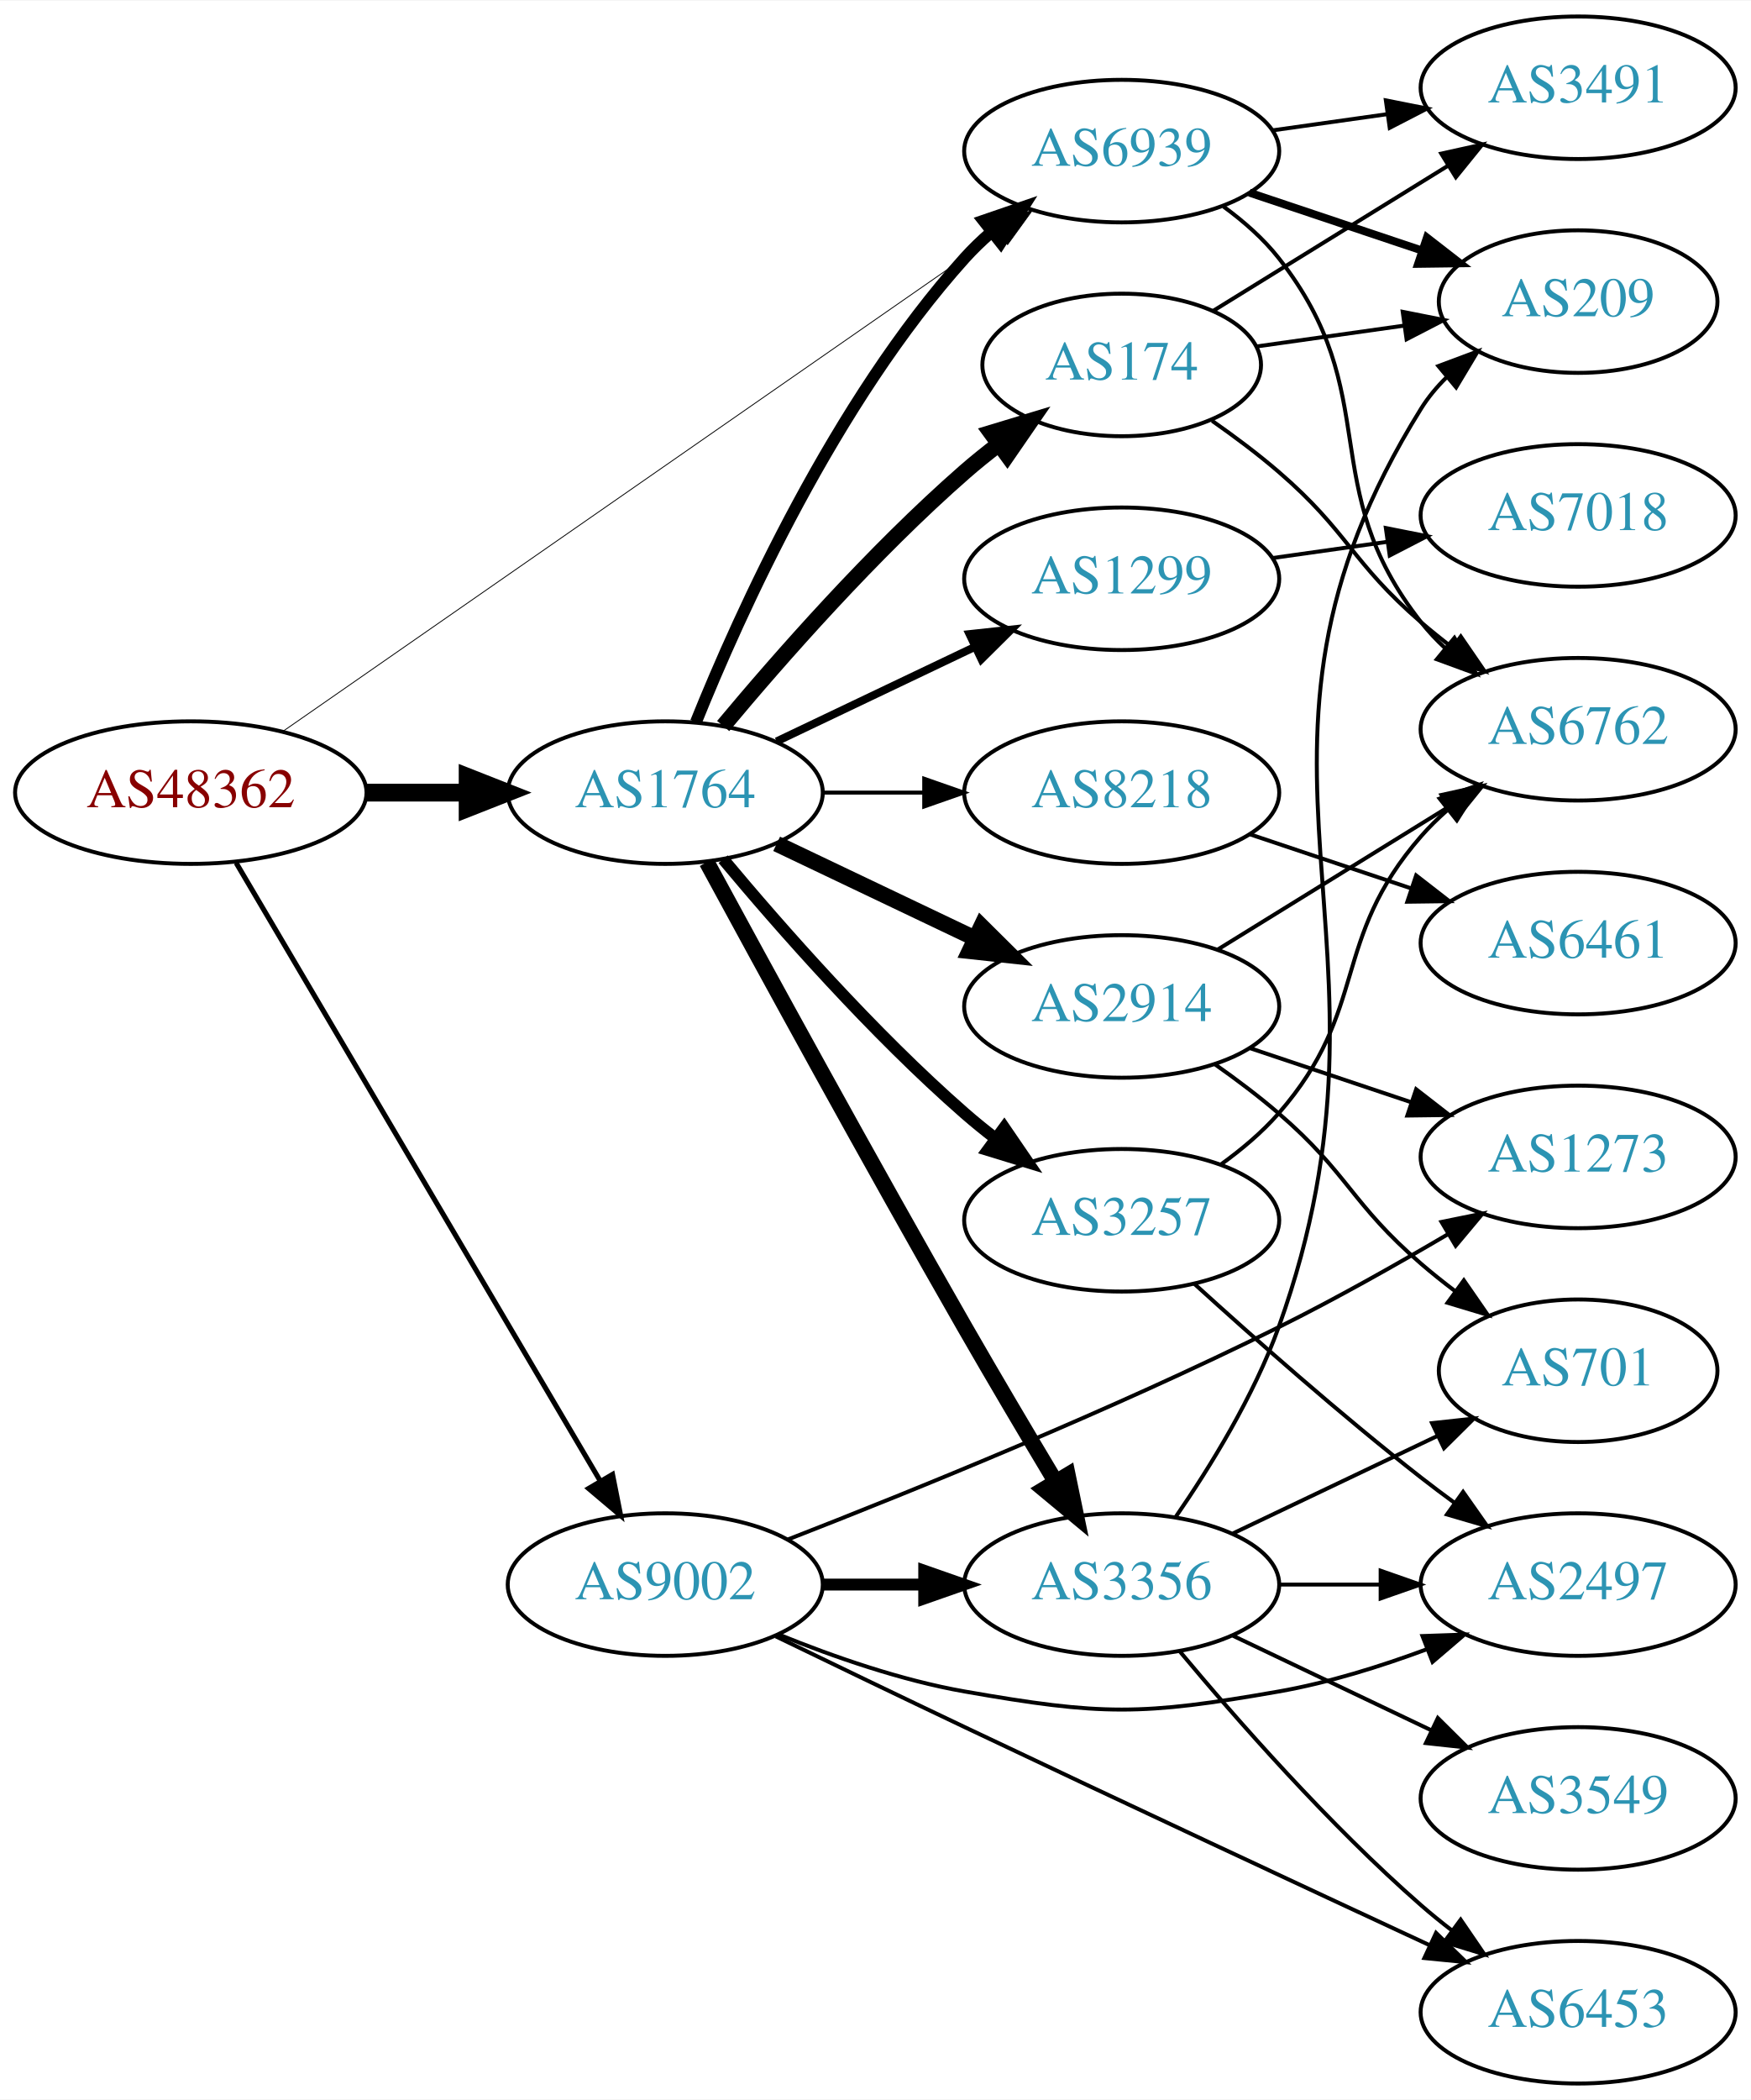
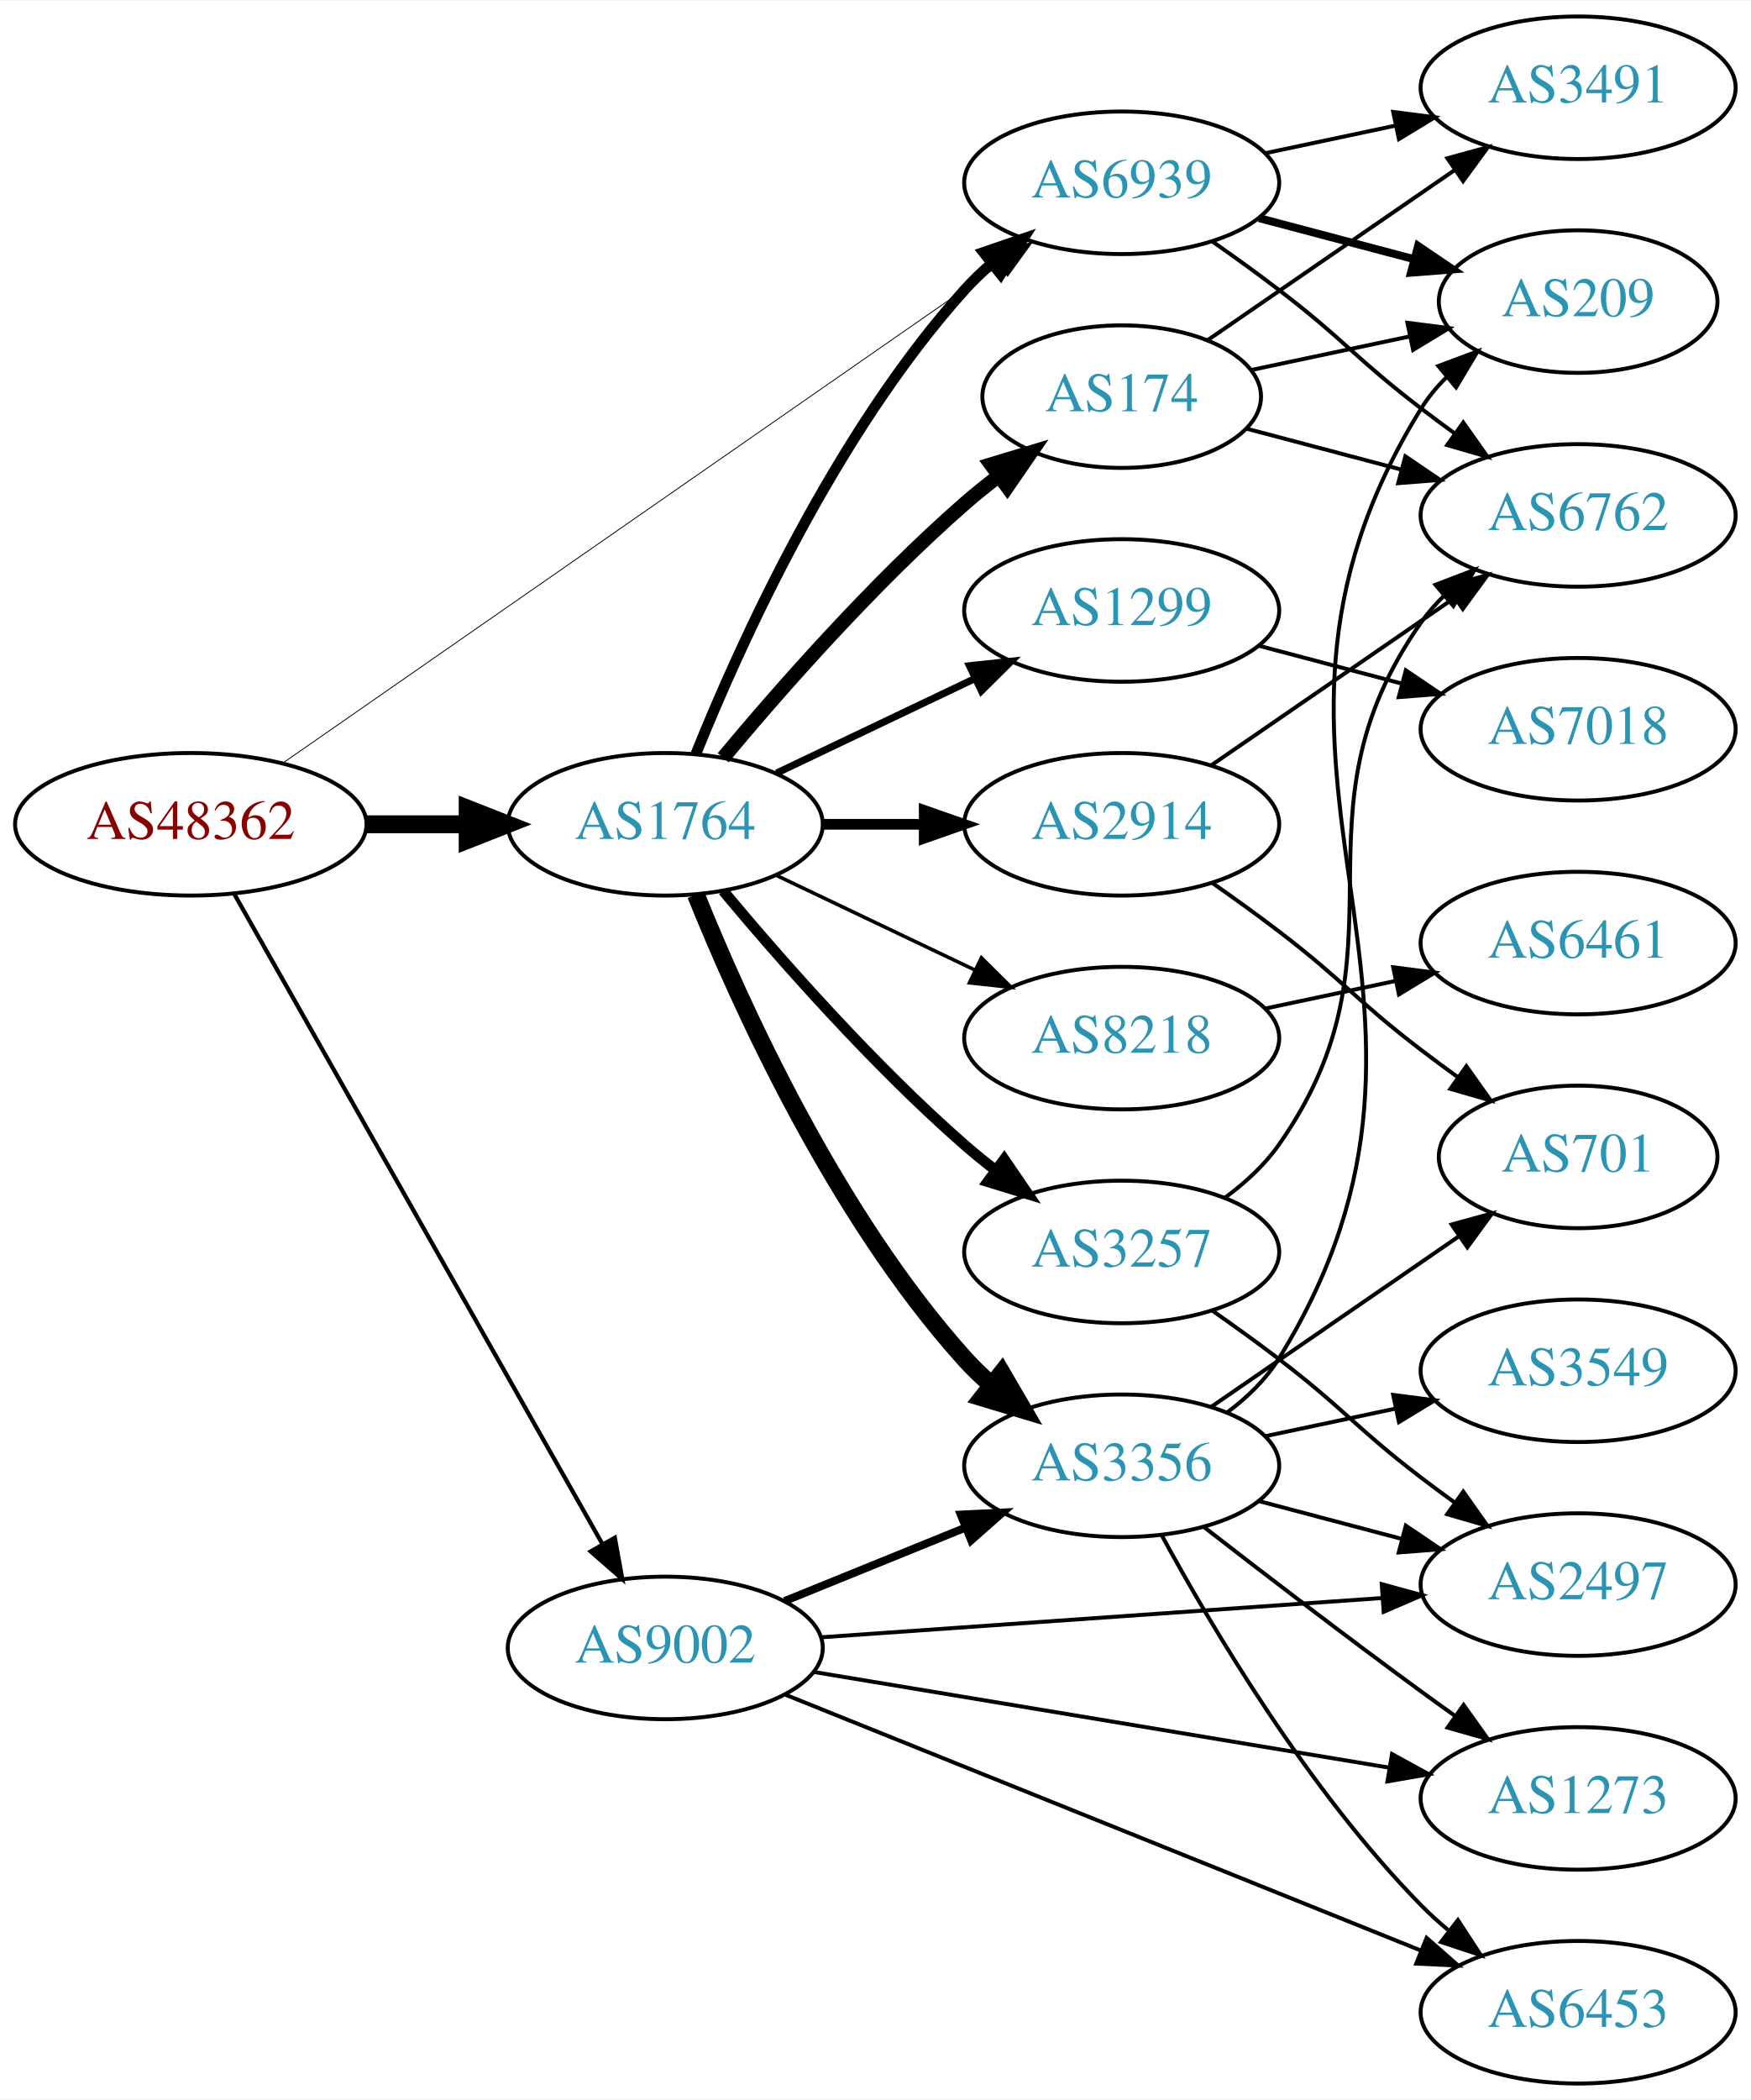
<svg xmlns="http://www.w3.org/2000/svg" xmlns:xlink="http://www.w3.org/1999/xlink" width="442pt" height="530pt" viewBox="0.00 0.00 442.27 530.00">
  <g id="graph0" class="graph" transform="scale(1 1) rotate(0) translate(4 526)">
    <polygon fill="white" stroke="none" points="-4,4 -4,-526 438.271,-526 438.271,4 -4,4" />
    <g id="node1" class="node">
      <g id="a_node1">
        <a xlink:href="/asn/48362" xlink:title="AS48362 ~ Stadtwerke Feldkirch [AT]">
-           <ellipse fill="#ffffff" stroke="black" cx="44.196" cy="-326" rx="44.393" ry="18" />
-           <text text-anchor="middle" x="44.196" y="-322.3" font-family="Times,serif" font-size="14.00" fill="#880000">AS48362</text>
+           <ellipse fill="#ffffff" stroke="black" cx="44.196" cy="-318" rx="44.393" ry="18" />
+           <text text-anchor="middle" x="44.196" y="-314.3" font-family="Times,serif" font-size="14.00" fill="#880000">AS48362</text>
        </a>
      </g>
    </g>
    <g id="node2" class="node">
      <g id="a_node2">
        <a xlink:href="/asn/1764" xlink:title="AS1764 ~ NEXTLAYER-AS [AT]">
-           <ellipse fill="#ffffff" stroke="black" cx="164.039" cy="-326" rx="39.794" ry="18" />
-           <text text-anchor="middle" x="164.039" y="-322.3" font-family="Times,serif" font-size="14.00" fill="#2c94b3">AS1764</text>
+           <ellipse fill="#ffffff" stroke="black" cx="164.039" cy="-318" rx="39.794" ry="18" />
+           <text text-anchor="middle" x="164.039" y="-314.3" font-family="Times,serif" font-size="14.00" fill="#2c94b3">AS1764</text>
        </a>
      </g>
    </g>
    <g id="edge1" class="edge">
-       <path fill="none" stroke="black" stroke-width="4.5" d="M88.407,-326C96.72,-326 105.482,-326 113.965,-326" />
-       <polygon fill="black" stroke="black" stroke-width="4.5" points="114.123,-329.938 124.123,-326 114.123,-322.063 114.123,-329.938" />
+       <path fill="none" stroke="black" stroke-width="4.5" d="M88.407,-318C96.72,-318 105.482,-318 113.965,-318" />
+       <polygon fill="black" stroke="black" stroke-width="4.5" points="114.123,-321.938 124.123,-318 114.123,-314.063 114.123,-321.938" />
    </g>
    <g id="node3" class="node">
      <g id="a_node3">
        <a xlink:href="/asn/6939" xlink:title="AS6939 ~ Hurricane Electric LLC [US]">
-           <ellipse fill="#ffffff" stroke="black" cx="279.332" cy="-488" rx="39.794" ry="18" />
-           <text text-anchor="middle" x="279.332" y="-484.3" font-family="Times,serif" font-size="14.00" fill="#2c94b3">AS6939</text>
+           <ellipse fill="#ffffff" stroke="black" cx="279.332" cy="-480" rx="39.794" ry="18" />
+           <text text-anchor="middle" x="279.332" y="-476.3" font-family="Times,serif" font-size="14.00" fill="#2c94b3">AS6939</text>
        </a>
      </g>
    </g>
    <g id="edge2" class="edge">
-       <path fill="none" stroke="black" stroke-width="0.214" d="M67.55,-341.533C109.715,-370.833 201.004,-434.267 248.405,-467.205" />
-       <polygon fill="black" stroke="black" stroke-width="0.214" points="246.515,-470.153 256.724,-472.985 250.509,-464.405 246.515,-470.153" />
+       <path fill="none" stroke="black" stroke-width="0.214" d="M67.55,-333.533C109.715,-362.833 201.004,-426.267 248.405,-459.205" />
+       <polygon fill="black" stroke="black" stroke-width="0.214" points="246.515,-462.153 256.724,-464.985 250.509,-456.405 246.515,-462.153" />
    </g>
    <g id="node4" class="node">
      <g id="a_node4">
        <a xlink:href="/asn/9002" xlink:title="AS9002 ~ RETN Limited [EU]">
-           <ellipse fill="#ffffff" stroke="black" cx="164.039" cy="-126" rx="39.794" ry="18" />
-           <text text-anchor="middle" x="164.039" y="-122.3" font-family="Times,serif" font-size="14.00" fill="#2c94b3">AS9002</text>
+           <ellipse fill="#ffffff" stroke="black" cx="164.039" cy="-110" rx="39.794" ry="18" />
+           <text text-anchor="middle" x="164.039" y="-106.3" font-family="Times,serif" font-size="14.00" fill="#2c94b3">AS9002</text>
        </a>
      </g>
    </g>
    <g id="edge3" class="edge">
-       <path fill="none" stroke="black" stroke-width="1.286" d="M55.654,-308.251C76.496,-272.878 123.298,-193.447 147.653,-152.112" />
-       <polygon fill="black" stroke="black" stroke-width="1.286" points="150.712,-153.816 152.773,-143.423 144.681,-150.262 150.712,-153.816" />
-     </g>
-     <g id="edge4" class="edge">
-       <path fill="none" stroke="black" stroke-width="3" d="M171.786,-343.787C182.837,-371.243 206.891,-424.578 239.685,-461 241.688,-463.224 243.906,-465.363 246.239,-467.397" />
-       <polygon fill="black" stroke="black" stroke-width="3" points="244.437,-470.433 254.458,-473.873 248.769,-464.935 244.437,-470.433" />
+       <path fill="none" stroke="black" stroke-width="1.071" d="M55.243,-300.266C76.037,-263.564 123.877,-179.123 148.223,-136.15" />
+       <polygon fill="black" stroke="black" stroke-width="1.071" points="151.299,-137.822 153.183,-127.396 145.208,-134.371 151.299,-137.822" />
+     </g>
+     <g id="edge9" class="edge">
+       <path fill="none" stroke="black" stroke-width="2.7" d="M171.786,-335.787C182.837,-363.243 206.891,-416.578 239.685,-453 241.688,-455.224 243.906,-457.363 246.239,-459.397" />
+       <polygon fill="black" stroke="black" stroke-width="2.7" points="244.437,-462.433 254.458,-465.873 248.769,-456.935 244.437,-462.433" />
    </g>
    <g id="node5" class="node">
      <g id="a_node5">
-         <a xlink:href="/asn/1299" xlink:title="AS1299 ~ Telia Carrier [EU]">
-           <ellipse fill="#ffffff" stroke="black" cx="279.332" cy="-380" rx="39.794" ry="18" />
-           <text text-anchor="middle" x="279.332" y="-376.3" font-family="Times,serif" font-size="14.00" fill="#2c94b3">AS1299</text>
-         </a>
-       </g>
-     </g>
-     <g id="edge5" class="edge">
-       <path fill="none" stroke="black" stroke-width="2" d="M192.175,-338.934C207.169,-346.081 225.99,-355.052 242.213,-362.785" />
-       <polygon fill="black" stroke="black" stroke-width="2" points="240.884,-366.028 251.417,-367.171 243.895,-359.709 240.884,-366.028" />
+         <a xlink:href="/asn/174" xlink:title="AS174 ~ Cogent Communications [US]">
+           <ellipse fill="#ffffff" stroke="black" cx="279.332" cy="-426" rx="35.194" ry="18" />
+           <text text-anchor="middle" x="279.332" y="-422.3" font-family="Times,serif" font-size="14.00" fill="#2c94b3">AS174</text>
+         </a>
+       </g>
+     </g>
+     <g id="edge4" class="edge">
+       <path fill="none" stroke="black" stroke-width="3.6" d="M178.669,-334.817C192.951,-351.929 216.498,-378.745 239.685,-399 242.355,-401.332 245.228,-403.648 248.158,-405.886" />
+       <polygon fill="black" stroke="black" stroke-width="3.6" points="246.309,-408.87 256.449,-411.939 250.436,-403.216 246.309,-408.87" />
    </g>
    <g id="node6" class="node">
      <g id="a_node6">
-         <a xlink:href="/asn/3356" xlink:title="AS3356 ~ Level 3 Parent, LLC [US]">
-           <ellipse fill="#ffffff" stroke="black" cx="279.332" cy="-126" rx="39.794" ry="18" />
-           <text text-anchor="middle" x="279.332" y="-122.3" font-family="Times,serif" font-size="14.00" fill="#2c94b3">AS3356</text>
-         </a>
-       </g>
-     </g>
-     <g id="edge6" class="edge">
-       <path fill="none" stroke="black" stroke-width="4" d="M174.528,-308.427C188.54,-282.571 215.7,-232.817 239.685,-191 247.056,-178.15 255.437,-164 262.506,-152.192" />
-       <polygon fill="black" stroke="black" stroke-width="4" points="265.701,-153.669 267.849,-143.294 259.7,-150.065 265.701,-153.669" />
+         <a xlink:href="/asn/1299" xlink:title="AS1299 ~ Telia Carrier [EU]">
+           <ellipse fill="#ffffff" stroke="black" cx="279.332" cy="-372" rx="39.794" ry="18" />
+           <text text-anchor="middle" x="279.332" y="-368.3" font-family="Times,serif" font-size="14.00" fill="#2c94b3">AS1299</text>
+         </a>
+       </g>
+     </g>
+     <g id="edge5" class="edge">
+       <path fill="none" stroke="black" stroke-width="1.8" d="M192.175,-330.934C207.169,-338.081 225.99,-347.052 242.213,-354.785" />
+       <polygon fill="black" stroke="black" stroke-width="1.8" points="240.884,-358.028 251.417,-359.171 243.895,-351.709 240.884,-358.028" />
    </g>
    <g id="node7" class="node">
      <g id="a_node7">
-         <a xlink:href="/asn/8218" xlink:title="AS8218 ~ legacy Neotelecoms [FR]">
-           <ellipse fill="#ffffff" stroke="black" cx="279.332" cy="-326" rx="39.794" ry="18" />
-           <text text-anchor="middle" x="279.332" y="-322.3" font-family="Times,serif" font-size="14.00" fill="#2c94b3">AS8218</text>
-         </a>
-       </g>
-     </g>
-     <g id="edge7" class="edge">
-       <path fill="none" stroke="black" d="M203.711,-326C211.914,-326 220.678,-326 229.21,-326" />
-       <polygon fill="black" stroke="black" points="229.449,-329.5 239.449,-326 229.449,-322.5 229.449,-329.5" />
+         <a xlink:href="/asn/3356" xlink:title="AS3356 ~ Level 3 Parent, LLC [US]">
+           <ellipse fill="#ffffff" stroke="black" cx="279.332" cy="-156" rx="39.794" ry="18" />
+           <text text-anchor="middle" x="279.332" y="-152.3" font-family="Times,serif" font-size="14.00" fill="#2c94b3">AS3356</text>
+         </a>
+       </g>
+     </g>
+     <g id="edge6" class="edge">
+       <path fill="none" stroke="black" stroke-width="4.5" d="M171.786,-300.213C182.837,-272.757 206.891,-219.422 239.685,-183 241.688,-180.776 243.906,-178.637 246.239,-176.603" />
+       <polygon fill="black" stroke="black" stroke-width="4.5" points="249.04,-179.409 254.458,-170.127 244.166,-173.223 249.04,-179.409" />
    </g>
    <g id="node8" class="node">
      <g id="a_node8">
-         <a xlink:href="/asn/2914" xlink:title="AS2914 ~ NTT America, Inc. [US]">
-           <ellipse fill="#ffffff" stroke="black" cx="279.332" cy="-272" rx="39.794" ry="18" />
-           <text text-anchor="middle" x="279.332" y="-268.3" font-family="Times,serif" font-size="14.00" fill="#2c94b3">AS2914</text>
-         </a>
-       </g>
-     </g>
-     <g id="edge8" class="edge">
-       <path fill="none" stroke="black" stroke-width="4" d="M192.175,-313.066C207.169,-305.919 225.99,-296.948 242.213,-289.215" />
-       <polygon fill="black" stroke="black" stroke-width="4" points="243.895,-292.291 251.417,-284.829 240.884,-285.972 243.895,-292.291" />
+         <a xlink:href="/asn/3257" xlink:title="AS3257 ~ GTT [DE]">
+           <ellipse fill="#ffffff" stroke="black" cx="279.332" cy="-210" rx="39.794" ry="18" />
+           <text text-anchor="middle" x="279.332" y="-206.3" font-family="Times,serif" font-size="14.00" fill="#2c94b3">AS3257</text>
+         </a>
+       </g>
+     </g>
+     <g id="edge7" class="edge">
+       <path fill="none" stroke="black" stroke-width="2.7" d="M178.669,-301.183C192.951,-284.071 216.498,-257.255 239.685,-237 242.151,-234.846 244.789,-232.706 247.487,-230.628" />
+       <polygon fill="black" stroke="black" stroke-width="2.7" points="249.66,-233.375 255.641,-224.63 245.512,-227.736 249.66,-233.375" />
    </g>
    <g id="node9" class="node">
      <g id="a_node9">
-         <a xlink:href="/asn/3257" xlink:title="AS3257 ~ GTT [DE]">
-           <ellipse fill="#ffffff" stroke="black" cx="279.332" cy="-218" rx="39.794" ry="18" />
-           <text text-anchor="middle" x="279.332" y="-214.3" font-family="Times,serif" font-size="14.00" fill="#2c94b3">AS3257</text>
-         </a>
-       </g>
-     </g>
-     <g id="edge9" class="edge">
-       <path fill="none" stroke="black" stroke-width="3" d="M178.669,-309.183C192.951,-292.071 216.498,-265.255 239.685,-245 242.151,-242.846 244.789,-240.706 247.487,-238.628" />
-       <polygon fill="black" stroke="black" stroke-width="3" points="249.66,-241.375 255.641,-232.63 245.512,-235.736 249.66,-241.375" />
+         <a xlink:href="/asn/2914" xlink:title="AS2914 ~ NTT America, Inc. [US]">
+           <ellipse fill="#ffffff" stroke="black" cx="279.332" cy="-318" rx="39.794" ry="18" />
+           <text text-anchor="middle" x="279.332" y="-314.3" font-family="Times,serif" font-size="14.00" fill="#2c94b3">AS2914</text>
+         </a>
+       </g>
+     </g>
+     <g id="edge8" class="edge">
+       <path fill="none" stroke="black" stroke-width="2.7" d="M203.711,-318C211.914,-318 220.678,-318 229.21,-318" />
+       <polygon fill="black" stroke="black" stroke-width="2.7" points="229.449,-321.5 239.449,-318 229.449,-314.5 229.449,-321.5" />
    </g>
    <g id="node10" class="node">
      <g id="a_node10">
-         <a xlink:href="/asn/174" xlink:title="AS174 ~ Cogent Communications [US]">
-           <ellipse fill="#ffffff" stroke="black" cx="279.332" cy="-434" rx="35.194" ry="18" />
-           <text text-anchor="middle" x="279.332" y="-430.3" font-family="Times,serif" font-size="14.00" fill="#2c94b3">AS174</text>
+         <a xlink:href="/asn/8218" xlink:title="AS8218 ~ legacy Neotelecoms [FR]">
+           <ellipse fill="#ffffff" stroke="black" cx="279.332" cy="-264" rx="39.794" ry="18" />
+           <text text-anchor="middle" x="279.332" y="-260.3" font-family="Times,serif" font-size="14.00" fill="#2c94b3">AS8218</text>
        </a>
      </g>
    </g>
    <g id="edge10" class="edge">
-       <path fill="none" stroke="black" stroke-width="4" d="M178.669,-342.817C192.951,-359.929 216.498,-386.745 239.685,-407 242.355,-409.332 245.228,-411.648 248.158,-413.886" />
-       <polygon fill="black" stroke="black" stroke-width="4" points="246.309,-416.87 256.449,-419.939 250.436,-411.216 246.309,-416.87" />
+       <path fill="none" stroke="black" stroke-width="0.9" d="M192.175,-305.066C207.169,-297.919 225.99,-288.948 242.213,-281.215" />
+       <polygon fill="black" stroke="black" stroke-width="0.9" points="243.895,-284.291 251.417,-276.829 240.884,-277.972 243.895,-284.291" />
    </g>
    <g id="node11" class="node">
      <g id="a_node11">
-         <a xlink:href="/asn/6762" xlink:title="AS6762 ~ TELECOM ITALIA SPARKLE S.p.A. [IT]">
-           <ellipse fill="#ffffff" stroke="black" cx="394.625" cy="-342" rx="39.794" ry="18" />
-           <text text-anchor="middle" x="394.625" y="-338.3" font-family="Times,serif" font-size="14.00" fill="#2c94b3">AS6762</text>
-         </a>
-       </g>
-     </g>
-     <g id="edge11" class="edge">
-       <path fill="none" stroke="black" d="M305.075,-473.975C310.161,-470.252 315.13,-465.887 318.978,-461 346.14,-426.502 327.816,-403.498 354.978,-369 356.782,-366.709 358.832,-364.533 361.025,-362.484" />
-       <polygon fill="black" stroke="black" points="363.379,-365.08 368.881,-356.025 358.934,-359.672 363.379,-365.08" />
+         <a xlink:href="/asn/3491" xlink:title="AS3491 ~ PCCW Global, Inc. [US]">
+           <ellipse fill="#ffffff" stroke="black" cx="394.625" cy="-504" rx="39.794" ry="18" />
+           <text text-anchor="middle" x="394.625" y="-500.3" font-family="Times,serif" font-size="14.00" fill="#2c94b3">AS3491</text>
+         </a>
+       </g>
+     </g>
+     <g id="edge24" class="edge">
+       <path fill="none" stroke="black" d="M315.557,-487.462C326.001,-489.675 337.584,-492.128 348.561,-494.454" />
+       <polygon fill="black" stroke="black" points="347.913,-497.894 358.421,-496.542 349.363,-491.046 347.913,-497.894" />
    </g>
    <g id="node12" class="node">
      <g id="a_node12">
+         <a xlink:href="/asn/6762" xlink:title="AS6762 ~ TELECOM ITALIA SPARKLE S.p.A. [IT]">
+           <ellipse fill="#ffffff" stroke="black" cx="394.625" cy="-396" rx="39.794" ry="18" />
+           <text text-anchor="middle" x="394.625" y="-392.3" font-family="Times,serif" font-size="14.00" fill="#2c94b3">AS6762</text>
+         </a>
+       </g>
+     </g>
+     <g id="edge25" class="edge">
+       <path fill="none" stroke="black" d="M302.231,-465.182C307.763,-461.308 313.644,-457.074 318.978,-453 335.53,-440.358 338.427,-435.642 354.978,-423 357.728,-420.899 360.624,-418.756 363.543,-416.642" />
+       <polygon fill="black" stroke="black" points="365.608,-419.468 371.725,-410.818 361.549,-413.765 365.608,-419.468" />
+     </g>
+     <g id="node13" class="node">
+       <g id="a_node13">
        <a xlink:href="/asn/209" xlink:title="AS209 ~ CenturyLink Communications, LLC [US]">
          <ellipse fill="#ffffff" stroke="black" cx="394.625" cy="-450" rx="35.194" ry="18" />
          <text text-anchor="middle" x="394.625" y="-446.3" font-family="Times,serif" font-size="14.00" fill="#2c94b3">AS209</text>
        </a>
      </g>
    </g>
-     <g id="edge12" class="edge">
-       <path fill="none" stroke="black" stroke-width="2" d="M311.589,-477.516C325.106,-472.982 341.055,-467.633 355.278,-462.862" />
-       <polygon fill="black" stroke="black" stroke-width="2" points="356.431,-466.167 364.799,-459.668 354.205,-459.53 356.431,-466.167" />
-     </g>
-     <g id="node13" class="node">
-       <g id="a_node13">
-         <a xlink:href="/asn/3491" xlink:title="AS3491 ~ PCCW Global, Inc. [US]">
-           <ellipse fill="#ffffff" stroke="black" cx="394.625" cy="-504" rx="39.794" ry="18" />
-           <text text-anchor="middle" x="394.625" y="-500.3" font-family="Times,serif" font-size="14.00" fill="#2c94b3">AS3491</text>
-         </a>
-       </g>
-     </g>
-     <g id="edge13" class="edge">
-       <path fill="none" stroke="black" d="M317.428,-493.239C326.72,-494.551 336.811,-495.976 346.518,-497.347" />
-       <polygon fill="black" stroke="black" points="346.054,-500.816 356.445,-498.749 347.033,-493.885 346.054,-500.816" />
-     </g>
-     <g id="edge29" class="edge">
-       <path fill="none" stroke="black" stroke-width="3" d="M203.711,-126C211.914,-126 220.678,-126 229.21,-126" />
-       <polygon fill="black" stroke="black" stroke-width="3" points="229.449,-129.5 239.449,-126 229.449,-122.5 229.449,-129.5" />
+     <g id="edge23" class="edge">
+       <path fill="none" stroke="black" stroke-width="2" d="M314.016,-471.08C326.266,-467.837 340.239,-464.136 353.024,-460.751" />
+       <polygon fill="black" stroke="black" stroke-width="2" points="354.196,-464.061 362.967,-458.118 352.404,-457.295 354.196,-464.061" />
+     </g>
+     <g id="edge30" class="edge">
+       <path fill="none" stroke="black" stroke-width="2" d="M194.214,-121.846C208.09,-127.48 224.867,-134.292 239.776,-140.346" />
+       <polygon fill="black" stroke="black" stroke-width="2" points="238.673,-143.675 249.255,-144.194 241.306,-137.189 238.673,-143.675" />
+     </g>
+     <g id="node15" class="node">
+       <g id="a_node15">
+         <a xlink:href="/asn/1273" xlink:title="AS1273 ~ Vodafone Group PLC [EU]">
+           <ellipse fill="#ffffff" stroke="black" cx="394.625" cy="-72" rx="39.794" ry="18" />
+           <text text-anchor="middle" x="394.625" y="-68.3" font-family="Times,serif" font-size="14.00" fill="#2c94b3">AS1273</text>
+         </a>
+       </g>
+     </g>
+     <g id="edge31" class="edge">
+       <path fill="none" stroke="black" d="M201.512,-103.937C240.953,-97.38 303.942,-86.909 346.964,-79.757" />
+       <polygon fill="black" stroke="black" points="347.613,-83.197 356.903,-78.105 346.465,-76.292 347.613,-83.197" />
    </g>
    <g id="node17" class="node">
      <g id="a_node17">
+         <a xlink:href="/asn/2497" xlink:title="AS2497 ~ Internet Initiative Japan Inc. [JP]">
+           <ellipse fill="#ffffff" stroke="black" cx="394.625" cy="-126" rx="39.794" ry="18" />
+           <text text-anchor="middle" x="394.625" y="-122.3" font-family="Times,serif" font-size="14.00" fill="#2c94b3">AS2497</text>
+         </a>
+       </g>
+     </g>
+     <g id="edge29" class="edge">
+       <path fill="none" stroke="black" d="M203.299,-112.678C242.28,-115.407 302.858,-119.647 345.169,-122.608" />
+       <polygon fill="black" stroke="black" points="345.02,-126.106 355.24,-123.313 345.508,-119.123 345.02,-126.106" />
+     </g>
+     <g id="node18" class="node">
+       <g id="a_node18">
        <a xlink:href="/asn/6453" xlink:title="AS6453 ~ TATA COMMUNICATIONS (AMERICA) INC [US]">
          <ellipse fill="#ffffff" stroke="black" cx="394.625" cy="-18" rx="39.794" ry="18" />
          <text text-anchor="middle" x="394.625" y="-14.3" font-family="Times,serif" font-size="14.00" fill="#2c94b3">AS6453</text>
        </a>
      </g>
    </g>
-     <g id="edge30" class="edge">
-       <path fill="none" stroke="black" d="M191.952,-112.925C206.133,-106.06 223.83,-97.531 239.685,-90 279.778,-70.957 325.91,-49.431 357.138,-34.917" />
-       <polygon fill="black" stroke="black" points="358.733,-38.035 366.327,-30.648 355.784,-31.687 358.733,-38.035" />
-     </g>
-     <g id="node18" class="node">
-       <g id="a_node18">
-         <a xlink:href="/asn/2497" xlink:title="AS2497 ~ Internet Initiative Japan Inc. [JP]">
-           <ellipse fill="#ffffff" stroke="black" cx="394.625" cy="-126" rx="39.794" ry="18" />
-           <text text-anchor="middle" x="394.625" y="-122.3" font-family="Times,serif" font-size="14.00" fill="#2c94b3">AS2497</text>
-         </a>
-       </g>
-     </g>
-     <g id="edge31" class="edge">
-       <path fill="none" stroke="black" d="M192.763,-113.369C206.557,-107.764 223.668,-101.808 239.685,-99 274.397,-92.915 284.266,-92.915 318.978,-99 331.492,-101.194 344.673,-105.309 356.418,-109.677" />
-       <polygon fill="black" stroke="black" points="355.311,-113.002 365.9,-113.369 357.851,-106.479 355.311,-113.002" />
-     </g>
-     <g id="node20" class="node">
-       <g id="a_node20">
-         <a xlink:href="/asn/1273" xlink:title="AS1273 ~ Vodafone Group PLC [EU]">
-           <ellipse fill="#ffffff" stroke="black" cx="394.625" cy="-234" rx="39.794" ry="18" />
-           <text text-anchor="middle" x="394.625" y="-230.3" font-family="Times,serif" font-size="14.00" fill="#2c94b3">AS1273</text>
-         </a>
-       </g>
-     </g>
    <g id="edge32" class="edge">
-       <path fill="none" stroke="black" d="M195.038,-137.398C226.424,-149.615 276.889,-170.09 318.978,-191 333.343,-198.136 348.774,-206.841 361.855,-214.546" />
-       <polygon fill="black" stroke="black" points="360.112,-217.581 370.495,-219.69 363.693,-211.567 360.112,-217.581" />
+       <path fill="none" stroke="black" d="M194.454,-98.161C235.345,-81.703 309.443,-51.881 354.821,-33.617" />
+       <polygon fill="black" stroke="black" points="356.352,-36.774 364.322,-29.794 353.738,-30.28 356.352,-36.774" />
+     </g>
+     <g id="edge11" class="edge">
+       <path fill="none" stroke="black" d="M301.111,-440.306C318.584,-452.336 343.791,-469.691 363.482,-483.247" />
+       <polygon fill="black" stroke="black" points="361.597,-486.199 371.818,-488.987 365.566,-480.433 361.597,-486.199" />
+     </g>
+     <g id="edge12" class="edge">
+       <path fill="none" stroke="black" d="M310.99,-417.882C323.001,-414.701 337.002,-410.994 350.029,-407.544" />
+       <polygon fill="black" stroke="black" points="350.981,-410.913 359.752,-404.97 349.189,-404.146 350.981,-410.913" />
+     </g>
+     <g id="edge13" class="edge">
+       <path fill="none" stroke="black" d="M312.192,-432.749C324.604,-435.379 338.995,-438.427 352.194,-441.223" />
+       <polygon fill="black" stroke="black" points="351.496,-444.653 362.004,-443.301 352.946,-437.805 351.496,-444.653" />
    </g>
    <g id="node14" class="node">
      <g id="a_node14">
        <a xlink:href="/asn/7018" xlink:title="AS7018 ~ AT&amp;T Services, Inc. [US]">
-           <ellipse fill="#ffffff" stroke="black" cx="394.625" cy="-396" rx="39.794" ry="18" />
-           <text text-anchor="middle" x="394.625" y="-392.3" font-family="Times,serif" font-size="14.00" fill="#2c94b3">AS7018</text>
+           <ellipse fill="#ffffff" stroke="black" cx="394.625" cy="-342" rx="39.794" ry="18" />
+           <text text-anchor="middle" x="394.625" y="-338.3" font-family="Times,serif" font-size="14.00" fill="#2c94b3">AS7018</text>
        </a>
      </g>
    </g>
    <g id="edge14" class="edge">
-       <path fill="none" stroke="black" d="M317.428,-385.239C326.72,-386.551 336.811,-387.976 346.518,-389.347" />
-       <polygon fill="black" stroke="black" points="346.054,-392.816 356.445,-390.749 347.033,-385.885 346.054,-392.816" />
-     </g>
-     <g id="edge19" class="edge">
-       <path fill="none" stroke="black" d="M292.929,-143.02C301.627,-155.631 312.714,-173.58 318.978,-191 354.285,-289.19 299.776,-334.453 354.978,-423 356.753,-425.848 358.951,-428.476 361.391,-430.882" />
-       <polygon fill="black" stroke="black" points="359.33,-433.72 369.254,-437.429 363.809,-428.341 359.33,-433.72" />
+       <path fill="none" stroke="black" d="M314.016,-363.08C325.329,-360.085 338.112,-356.7 350.072,-353.533" />
+       <polygon fill="black" stroke="black" points="351.103,-356.88 359.874,-350.937 349.311,-350.114 351.103,-356.88" />
+     </g>
+     <g id="edge20" class="edge">
+       <path fill="none" stroke="black" d="M305.921,-169.433C310.963,-173.186 315.701,-177.713 318.978,-183 375.808,-274.674 298.148,-331.326 354.978,-423 356.746,-425.852 358.939,-428.483 361.376,-430.891" />
+       <polygon fill="black" stroke="black" points="359.312,-433.727 369.234,-437.442 363.794,-428.35 359.312,-433.727" />
+     </g>
+     <g id="edge15" class="edge">
+       <path fill="none" stroke="black" d="M300.119,-140.527C315.065,-128.929 336.151,-112.756 354.978,-99 357.772,-96.959 360.698,-94.855 363.635,-92.765" />
+       <polygon fill="black" stroke="black" points="365.688,-95.6 371.844,-86.977 361.654,-89.879 365.688,-95.6" />
    </g>
    <g id="node16" class="node">
      <g id="a_node16">
        <a xlink:href="/asn/3549" xlink:title="AS3549 ~ Level 3 Parent, LLC [US]">
-           <ellipse fill="#ffffff" stroke="black" cx="394.625" cy="-72" rx="39.794" ry="18" />
-           <text text-anchor="middle" x="394.625" y="-68.3" font-family="Times,serif" font-size="14.00" fill="#2c94b3">AS3549</text>
+           <ellipse fill="#ffffff" stroke="black" cx="394.625" cy="-180" rx="39.794" ry="18" />
+           <text text-anchor="middle" x="394.625" y="-176.3" font-family="Times,serif" font-size="14.00" fill="#2c94b3">AS3549</text>
        </a>
      </g>
    </g>
    <g id="edge16" class="edge">
-       <path fill="none" stroke="black" d="M307.468,-113.066C322.462,-105.919 341.283,-96.948 357.506,-89.215" />
-       <polygon fill="black" stroke="black" points="359.188,-92.291 366.71,-84.829 356.177,-85.972 359.188,-92.291" />
+       <path fill="none" stroke="black" d="M315.557,-163.462C326.001,-165.675 337.584,-168.128 348.561,-170.454" />
+       <polygon fill="black" stroke="black" points="347.913,-173.894 358.421,-172.542 349.363,-167.046 347.913,-173.894" />
    </g>
    <g id="edge17" class="edge">
-       <path fill="none" stroke="black" d="M293.962,-109.183C308.244,-92.071 331.791,-65.255 354.978,-45 357.444,-42.846 360.082,-40.706 362.78,-38.628" />
-       <polygon fill="black" stroke="black" points="364.953,-41.375 370.934,-32.63 360.805,-35.736 364.953,-41.375" />
+       <path fill="none" stroke="black" d="M314.016,-147.08C325.329,-144.085 338.112,-140.7 350.072,-137.533" />
+       <polygon fill="black" stroke="black" points="351.103,-140.88 359.874,-134.937 349.311,-134.114 351.103,-140.88" />
    </g>
    <g id="edge18" class="edge">
-       <path fill="none" stroke="black" d="M319.004,-126C327.207,-126 335.971,-126 344.503,-126" />
-       <polygon fill="black" stroke="black" points="344.742,-129.5 354.742,-126 344.742,-122.5 344.742,-129.5" />
+       <path fill="none" stroke="black" d="M289.468,-138.402C302.073,-115.217 326.498,-73.992 354.978,-45 357.075,-42.865 359.362,-40.789 361.74,-38.8" />
+       <polygon fill="black" stroke="black" points="364.258,-41.278 370.044,-32.403 359.986,-35.733 364.258,-41.278" />
    </g>
    <g id="node19" class="node">
      <g id="a_node19">
        <a xlink:href="/asn/701" xlink:title="AS701 ~ UUNET [US]">
-           <ellipse fill="#ffffff" stroke="black" cx="394.625" cy="-180" rx="35.194" ry="18" />
-           <text text-anchor="middle" x="394.625" y="-176.3" font-family="Times,serif" font-size="14.00" fill="#2c94b3">AS701</text>
-         </a>
-       </g>
-     </g>
-     <g id="edge20" class="edge">
-       <path fill="none" stroke="black" d="M307.468,-138.934C322.9,-146.29 342.385,-155.577 358.92,-163.459" />
-       <polygon fill="black" stroke="black" points="357.729,-166.768 368.262,-167.911 360.741,-160.449 357.729,-166.768" />
-     </g>
-     <g id="node15" class="node">
-       <g id="a_node15">
+           <ellipse fill="#ffffff" stroke="black" cx="394.625" cy="-234" rx="35.194" ry="18" />
+           <text text-anchor="middle" x="394.625" y="-230.3" font-family="Times,serif" font-size="14.00" fill="#2c94b3">AS701</text>
+         </a>
+       </g>
+     </g>
+     <g id="edge19" class="edge">
+       <path fill="none" stroke="black" d="M301.908,-170.855C319.692,-183.099 345.079,-200.578 364.637,-214.043" />
+       <polygon fill="black" stroke="black" points="362.672,-216.939 372.893,-219.727 366.641,-211.173 362.672,-216.939" />
+     </g>
+     <g id="edge27" class="edge">
+       <path fill="none" stroke="black" d="M305.47,-223.731C310.535,-227.469 315.396,-231.914 318.978,-237 353.994,-286.716 319.962,-319.284 354.978,-369 356.657,-371.384 358.617,-373.627 360.748,-375.723" />
+       <polygon fill="black" stroke="black" points="358.591,-378.483 368.486,-382.269 363.112,-373.138 358.591,-378.483" />
+     </g>
+     <g id="edge26" class="edge">
+       <path fill="none" stroke="black" d="M302.231,-195.182C307.763,-191.308 313.644,-187.074 318.978,-183 335.53,-170.358 338.427,-165.642 354.978,-153 357.728,-150.899 360.624,-148.756 363.543,-146.642" />
+       <polygon fill="black" stroke="black" points="365.608,-149.468 371.725,-140.818 361.549,-143.765 365.608,-149.468" />
+     </g>
+     <g id="edge22" class="edge">
+       <path fill="none" stroke="black" d="M301.908,-332.855C319.278,-344.814 343.902,-361.767 363.263,-375.096" />
+       <polygon fill="black" stroke="black" points="361.521,-378.147 371.743,-380.935 365.491,-372.381 361.521,-378.147" />
+     </g>
+     <g id="edge21" class="edge">
+       <path fill="none" stroke="black" d="M302.231,-303.182C307.763,-299.308 313.644,-295.074 318.978,-291 335.53,-278.358 338.427,-273.642 354.978,-261 357.95,-258.73 361.092,-256.411 364.248,-254.131" />
+       <polygon fill="black" stroke="black" points="366.402,-256.895 372.532,-248.254 362.351,-251.186 366.402,-256.895" />
+     </g>
+     <g id="node20" class="node">
+       <g id="a_node20">
        <a xlink:href="/asn/6461" xlink:title="AS6461 ~ Zayo Bandwidth [US]">
          <ellipse fill="#ffffff" stroke="black" cx="394.625" cy="-288" rx="39.794" ry="18" />
          <text text-anchor="middle" x="394.625" y="-284.3" font-family="Times,serif" font-size="14.00" fill="#2c94b3">AS6461</text>
        </a>
      </g>
    </g>
-     <g id="edge15" class="edge">
-       <path fill="none" stroke="black" d="M311.589,-315.516C324.238,-311.273 339.017,-306.316 352.518,-301.788" />
-       <polygon fill="black" stroke="black" points="353.708,-305.08 362.076,-298.582 351.482,-298.444 353.708,-305.08" />
-     </g>
    <g id="edge28" class="edge">
-       <path fill="none" stroke="black" d="M303.532,-286.334C320.333,-296.715 343.25,-310.875 361.766,-322.315" />
-       <polygon fill="black" stroke="black" points="360.109,-325.406 370.456,-327.685 363.788,-319.451 360.109,-325.406" />
-     </g>
-     <g id="edge27" class="edge">
-       <path fill="none" stroke="black" d="M302.98,-257.322C308.383,-253.513 314.017,-249.274 318.978,-245 336.604,-229.816 337.352,-222.184 354.978,-207 357.664,-204.686 360.547,-202.383 363.484,-200.152" />
-       <polygon fill="black" stroke="black" points="365.759,-202.825 371.784,-194.11 361.64,-197.165 365.759,-202.825" />
-     </g>
-     <g id="edge26" class="edge">
-       <path fill="none" stroke="black" d="M311.589,-261.516C324.238,-257.273 339.017,-252.316 352.518,-247.788" />
-       <polygon fill="black" stroke="black" points="353.708,-251.08 362.076,-244.582 351.482,-244.444 353.708,-251.08" />
-     </g>
-     <g id="edge22" class="edge">
-       <path fill="none" stroke="black" d="M304.31,-232.034C309.55,-235.807 314.778,-240.192 318.978,-245 341.993,-271.348 331.963,-288.652 354.978,-315 356.947,-317.254 359.141,-319.414 361.457,-321.463" />
-       <polygon fill="black" stroke="black" points="359.639,-324.488 369.646,-327.966 363.992,-319.006 359.639,-324.488" />
-     </g>
-     <g id="edge21" class="edge">
-       <path fill="none" stroke="black" d="M297.679,-201.958C312.528,-188.456 334.665,-168.867 354.978,-153 357.705,-150.87 360.586,-148.707 363.495,-146.58" />
-       <polygon fill="black" stroke="black" points="365.565,-149.402 371.664,-140.738 361.494,-143.708 365.565,-149.402" />
-     </g>
-     <g id="edge23" class="edge">
-       <path fill="none" stroke="black" d="M302.172,-419.89C307.818,-415.937 313.769,-411.487 318.978,-407 336.604,-391.816 337.352,-384.184 354.978,-369 357.458,-366.863 360.107,-364.735 362.811,-362.665" />
-       <polygon fill="black" stroke="black" points="364.981,-365.414 370.976,-356.678 360.842,-359.769 364.981,-365.414" />
-     </g>
-     <g id="edge24" class="edge">
-       <path fill="none" stroke="black" d="M313.405,-438.671C325.039,-440.314 338.287,-442.185 350.619,-443.926" />
-       <polygon fill="black" stroke="black" points="350.315,-447.418 360.706,-445.351 351.293,-440.487 350.315,-447.418" />
-     </g>
-     <g id="edge25" class="edge">
-       <path fill="none" stroke="black" d="M302.445,-447.663C319.344,-458.105 342.875,-472.644 361.799,-484.336" />
-       <polygon fill="black" stroke="black" points="360.052,-487.371 370.399,-489.65 363.732,-481.416 360.052,-487.371" />
+       <path fill="none" stroke="black" d="M315.557,-271.462C326.001,-273.675 337.584,-276.128 348.561,-278.454" />
+       <polygon fill="black" stroke="black" points="347.913,-281.894 358.421,-280.542 349.363,-275.046 347.913,-281.894" />
    </g>
  </g>
</svg>
